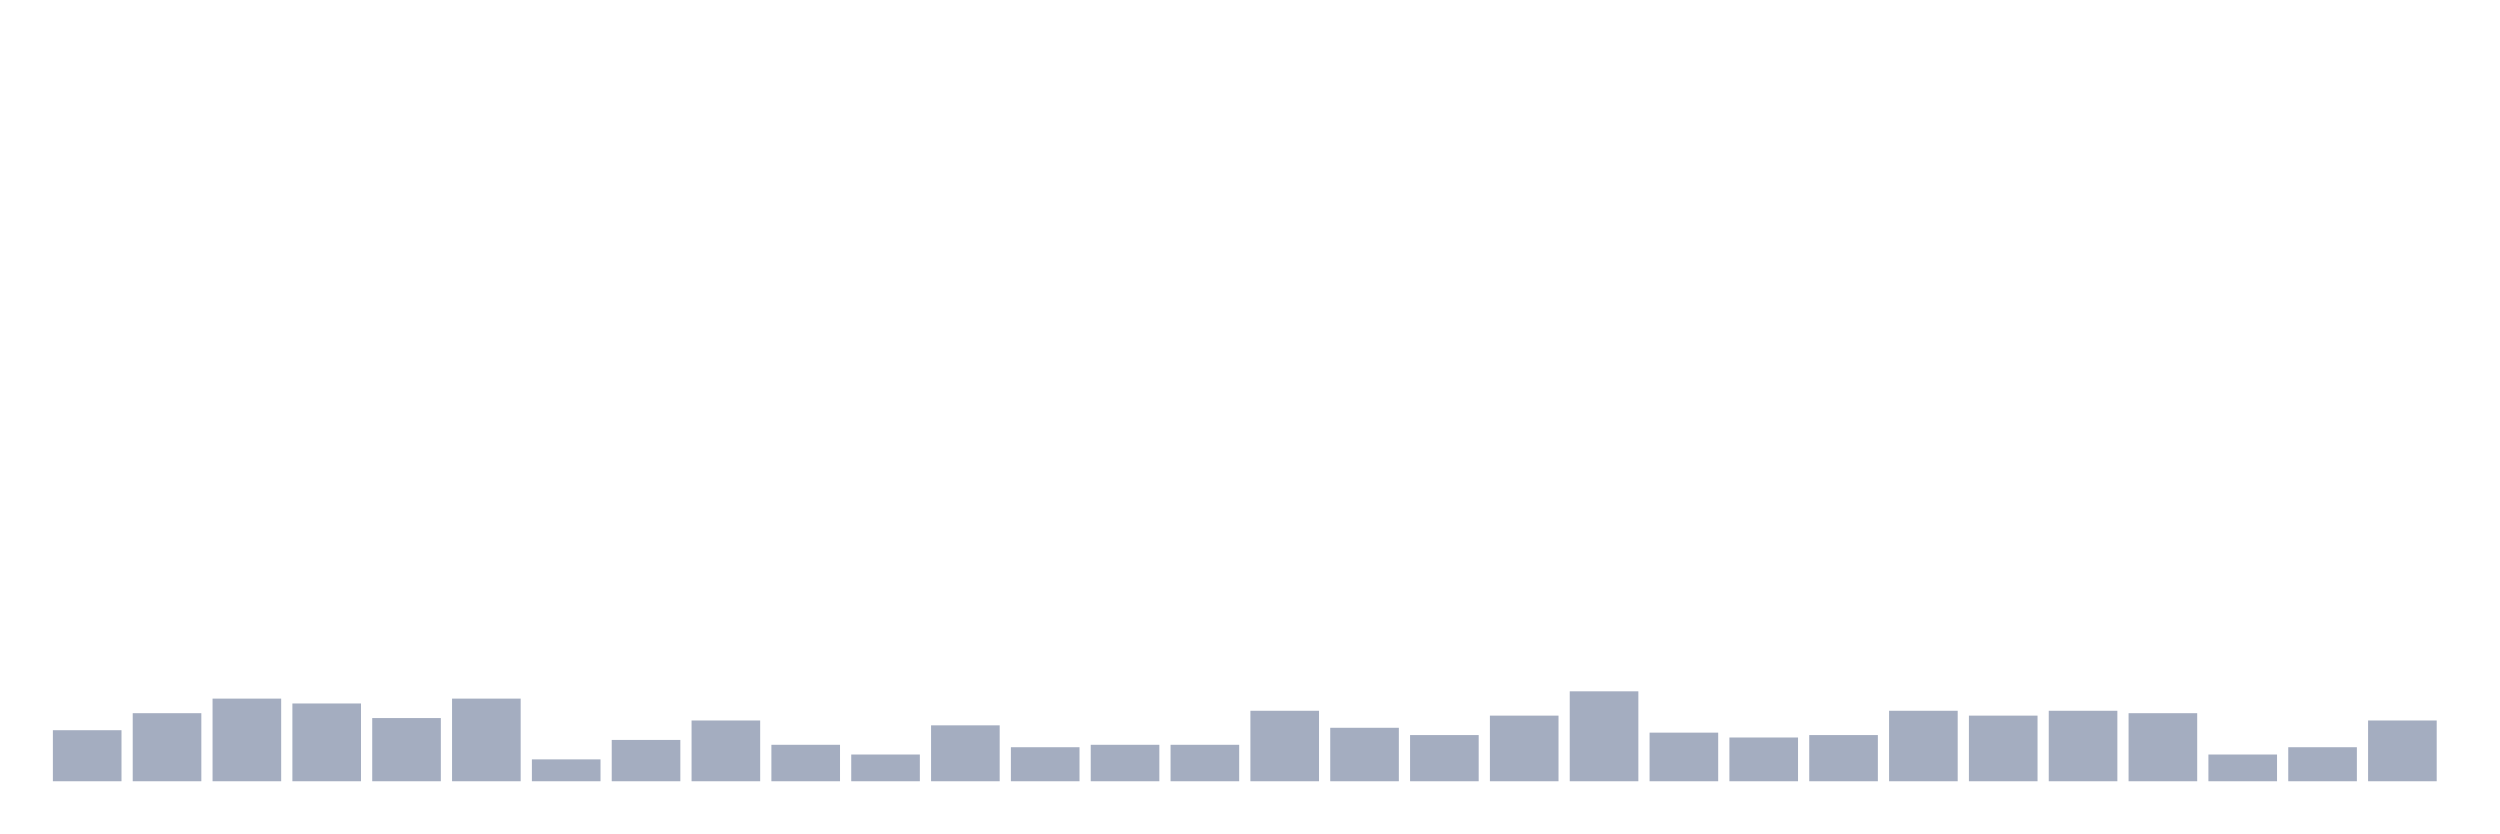
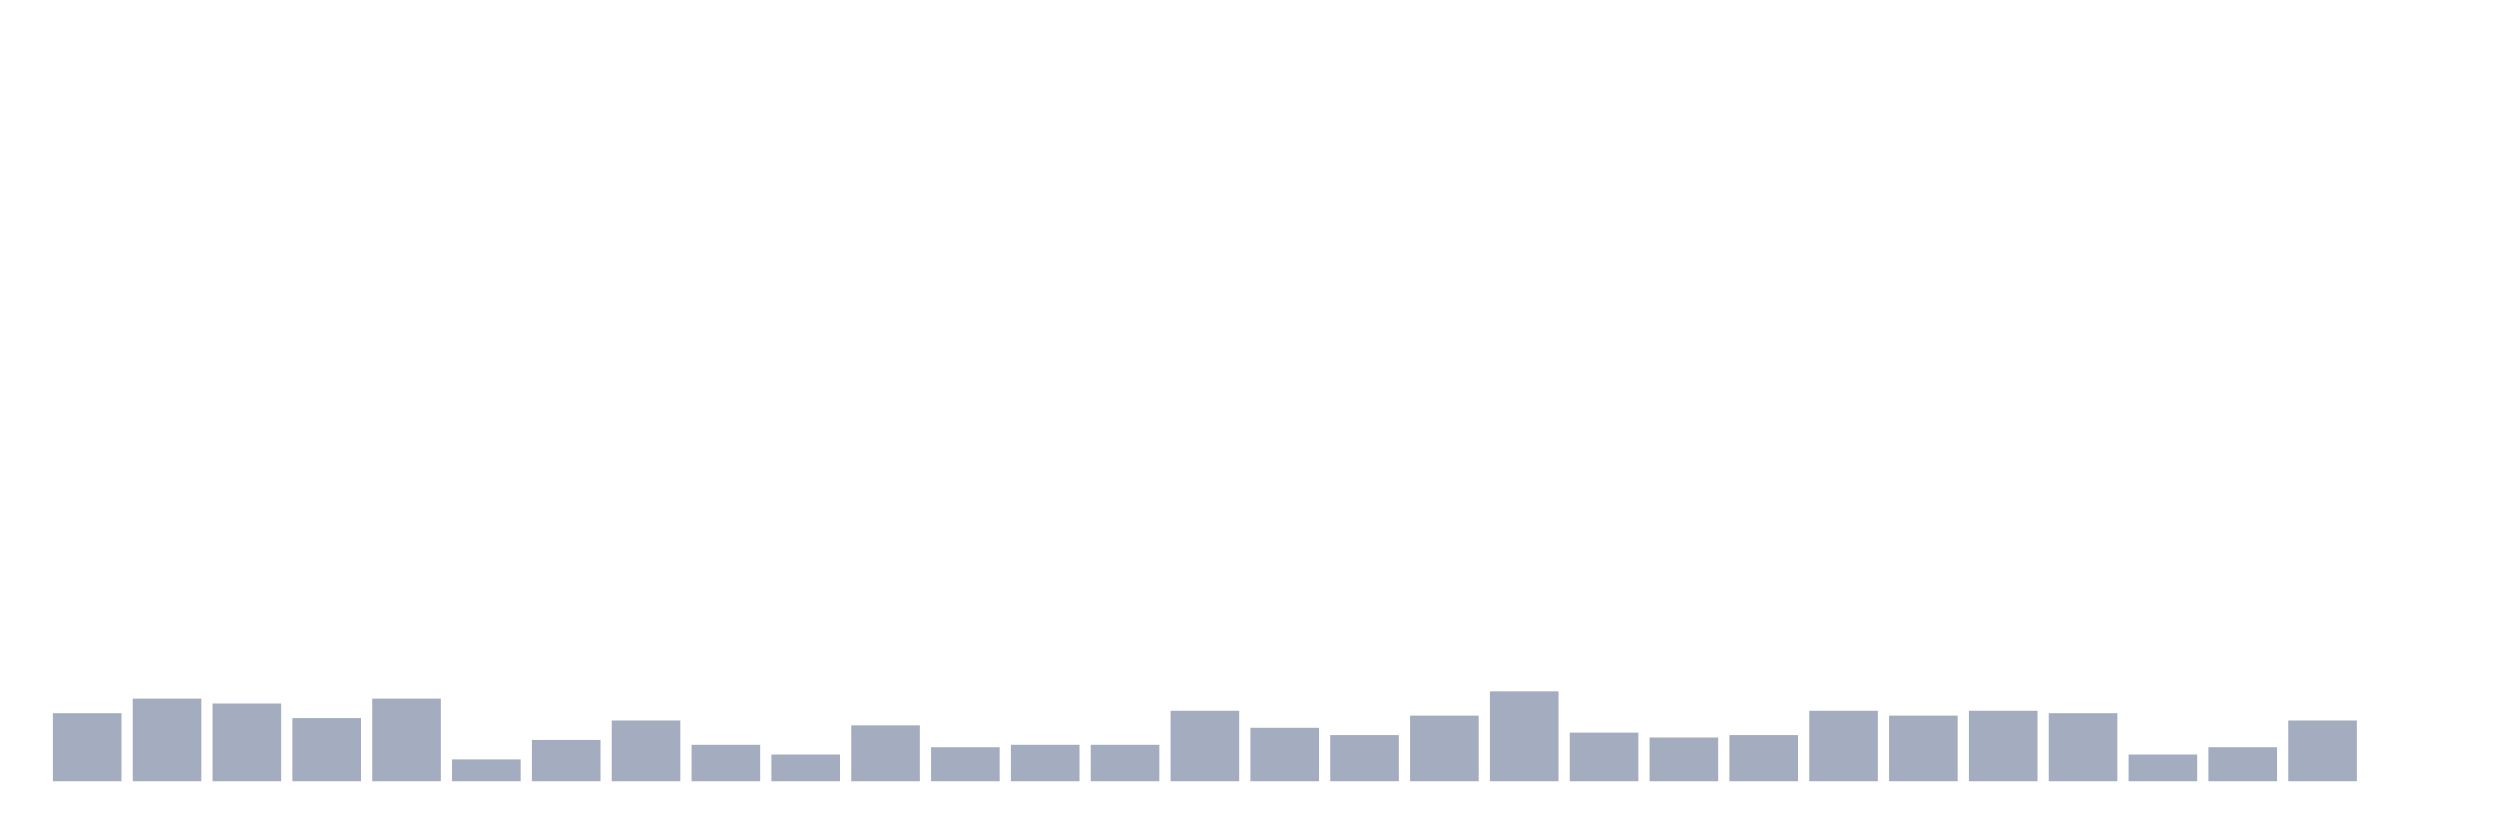
<svg xmlns="http://www.w3.org/2000/svg" viewBox="0 0 480 160">
  <g transform="translate(10,10)">
-     <rect class="bar" x="0.153" width="13.175" y="130.2" height="9.8" fill="rgb(164,173,192)" />
-     <rect class="bar" x="15.482" width="13.175" y="126.933" height="13.067" fill="rgb(164,173,192)" />
-     <rect class="bar" x="30.81" width="13.175" y="124.133" height="15.867" fill="rgb(164,173,192)" />
-     <rect class="bar" x="46.138" width="13.175" y="125.067" height="14.933" fill="rgb(164,173,192)" />
-     <rect class="bar" x="61.466" width="13.175" y="127.867" height="12.133" fill="rgb(164,173,192)" />
-     <rect class="bar" x="76.794" width="13.175" y="124.133" height="15.867" fill="rgb(164,173,192)" />
-     <rect class="bar" x="92.123" width="13.175" y="135.8" height="4.2" fill="rgb(164,173,192)" />
-     <rect class="bar" x="107.451" width="13.175" y="132.067" height="7.933" fill="rgb(164,173,192)" />
-     <rect class="bar" x="122.779" width="13.175" y="128.333" height="11.667" fill="rgb(164,173,192)" />
-     <rect class="bar" x="138.107" width="13.175" y="133" height="7" fill="rgb(164,173,192)" />
-     <rect class="bar" x="153.436" width="13.175" y="134.867" height="5.133" fill="rgb(164,173,192)" />
-     <rect class="bar" x="168.764" width="13.175" y="129.267" height="10.733" fill="rgb(164,173,192)" />
-     <rect class="bar" x="184.092" width="13.175" y="133.467" height="6.533" fill="rgb(164,173,192)" />
+     <rect class="bar" x="0.153" width="13.175" y="126.933" height="13.067" fill="rgb(164,173,192)" />
+     <rect class="bar" x="15.482" width="13.175" y="124.133" height="15.867" fill="rgb(164,173,192)" />
+     <rect class="bar" x="30.81" width="13.175" y="125.067" height="14.933" fill="rgb(164,173,192)" />
+     <rect class="bar" x="46.138" width="13.175" y="127.867" height="12.133" fill="rgb(164,173,192)" />
+     <rect class="bar" x="61.466" width="13.175" y="124.133" height="15.867" fill="rgb(164,173,192)" />
+     <rect class="bar" x="76.794" width="13.175" y="135.8" height="4.2" fill="rgb(164,173,192)" />
+     <rect class="bar" x="92.123" width="13.175" y="132.067" height="7.933" fill="rgb(164,173,192)" />
+     <rect class="bar" x="107.451" width="13.175" y="128.333" height="11.667" fill="rgb(164,173,192)" />
+     <rect class="bar" x="122.779" width="13.175" y="133" height="7" fill="rgb(164,173,192)" />
+     <rect class="bar" x="138.107" width="13.175" y="134.867" height="5.133" fill="rgb(164,173,192)" />
+     <rect class="bar" x="153.436" width="13.175" y="129.267" height="10.733" fill="rgb(164,173,192)" />
+     <rect class="bar" x="168.764" width="13.175" y="133.467" height="6.533" fill="rgb(164,173,192)" />
+     <rect class="bar" x="184.092" width="13.175" y="133" height="7" fill="rgb(164,173,192)" />
    <rect class="bar" x="199.42" width="13.175" y="133" height="7" fill="rgb(164,173,192)" />
-     <rect class="bar" x="214.748" width="13.175" y="133" height="7" fill="rgb(164,173,192)" />
-     <rect class="bar" x="230.077" width="13.175" y="126.467" height="13.533" fill="rgb(164,173,192)" />
-     <rect class="bar" x="245.405" width="13.175" y="129.733" height="10.267" fill="rgb(164,173,192)" />
-     <rect class="bar" x="260.733" width="13.175" y="131.133" height="8.867" fill="rgb(164,173,192)" />
-     <rect class="bar" x="276.061" width="13.175" y="127.4" height="12.6" fill="rgb(164,173,192)" />
-     <rect class="bar" x="291.39" width="13.175" y="122.733" height="17.267" fill="rgb(164,173,192)" />
-     <rect class="bar" x="306.718" width="13.175" y="130.667" height="9.333" fill="rgb(164,173,192)" />
-     <rect class="bar" x="322.046" width="13.175" y="131.6" height="8.4" fill="rgb(164,173,192)" />
-     <rect class="bar" x="337.374" width="13.175" y="131.133" height="8.867" fill="rgb(164,173,192)" />
-     <rect class="bar" x="352.702" width="13.175" y="126.467" height="13.533" fill="rgb(164,173,192)" />
-     <rect class="bar" x="368.031" width="13.175" y="127.4" height="12.6" fill="rgb(164,173,192)" />
-     <rect class="bar" x="383.359" width="13.175" y="126.467" height="13.533" fill="rgb(164,173,192)" />
-     <rect class="bar" x="398.687" width="13.175" y="126.933" height="13.067" fill="rgb(164,173,192)" />
-     <rect class="bar" x="414.015" width="13.175" y="134.867" height="5.133" fill="rgb(164,173,192)" />
-     <rect class="bar" x="429.344" width="13.175" y="133.467" height="6.533" fill="rgb(164,173,192)" />
-     <rect class="bar" x="444.672" width="13.175" y="128.333" height="11.667" fill="rgb(164,173,192)" />
+     <rect class="bar" x="214.748" width="13.175" y="126.467" height="13.533" fill="rgb(164,173,192)" />
+     <rect class="bar" x="230.077" width="13.175" y="129.733" height="10.267" fill="rgb(164,173,192)" />
+     <rect class="bar" x="245.405" width="13.175" y="131.133" height="8.867" fill="rgb(164,173,192)" />
+     <rect class="bar" x="260.733" width="13.175" y="127.4" height="12.6" fill="rgb(164,173,192)" />
+     <rect class="bar" x="276.061" width="13.175" y="122.733" height="17.267" fill="rgb(164,173,192)" />
+     <rect class="bar" x="291.39" width="13.175" y="130.667" height="9.333" fill="rgb(164,173,192)" />
+     <rect class="bar" x="306.718" width="13.175" y="131.6" height="8.4" fill="rgb(164,173,192)" />
+     <rect class="bar" x="322.046" width="13.175" y="131.133" height="8.867" fill="rgb(164,173,192)" />
+     <rect class="bar" x="337.374" width="13.175" y="126.467" height="13.533" fill="rgb(164,173,192)" />
+     <rect class="bar" x="352.702" width="13.175" y="127.4" height="12.6" fill="rgb(164,173,192)" />
+     <rect class="bar" x="368.031" width="13.175" y="126.467" height="13.533" fill="rgb(164,173,192)" />
+     <rect class="bar" x="383.359" width="13.175" y="126.933" height="13.067" fill="rgb(164,173,192)" />
+     <rect class="bar" x="398.687" width="13.175" y="134.867" height="5.133" fill="rgb(164,173,192)" />
+     <rect class="bar" x="414.015" width="13.175" y="133.467" height="6.533" fill="rgb(164,173,192)" />
+     <rect class="bar" x="429.344" width="13.175" y="128.333" height="11.667" fill="rgb(164,173,192)" />
+     <rect class="bar" x="444.672" width="13.175" y="140" height="0" fill="rgb(164,173,192)" />
  </g>
</svg>
